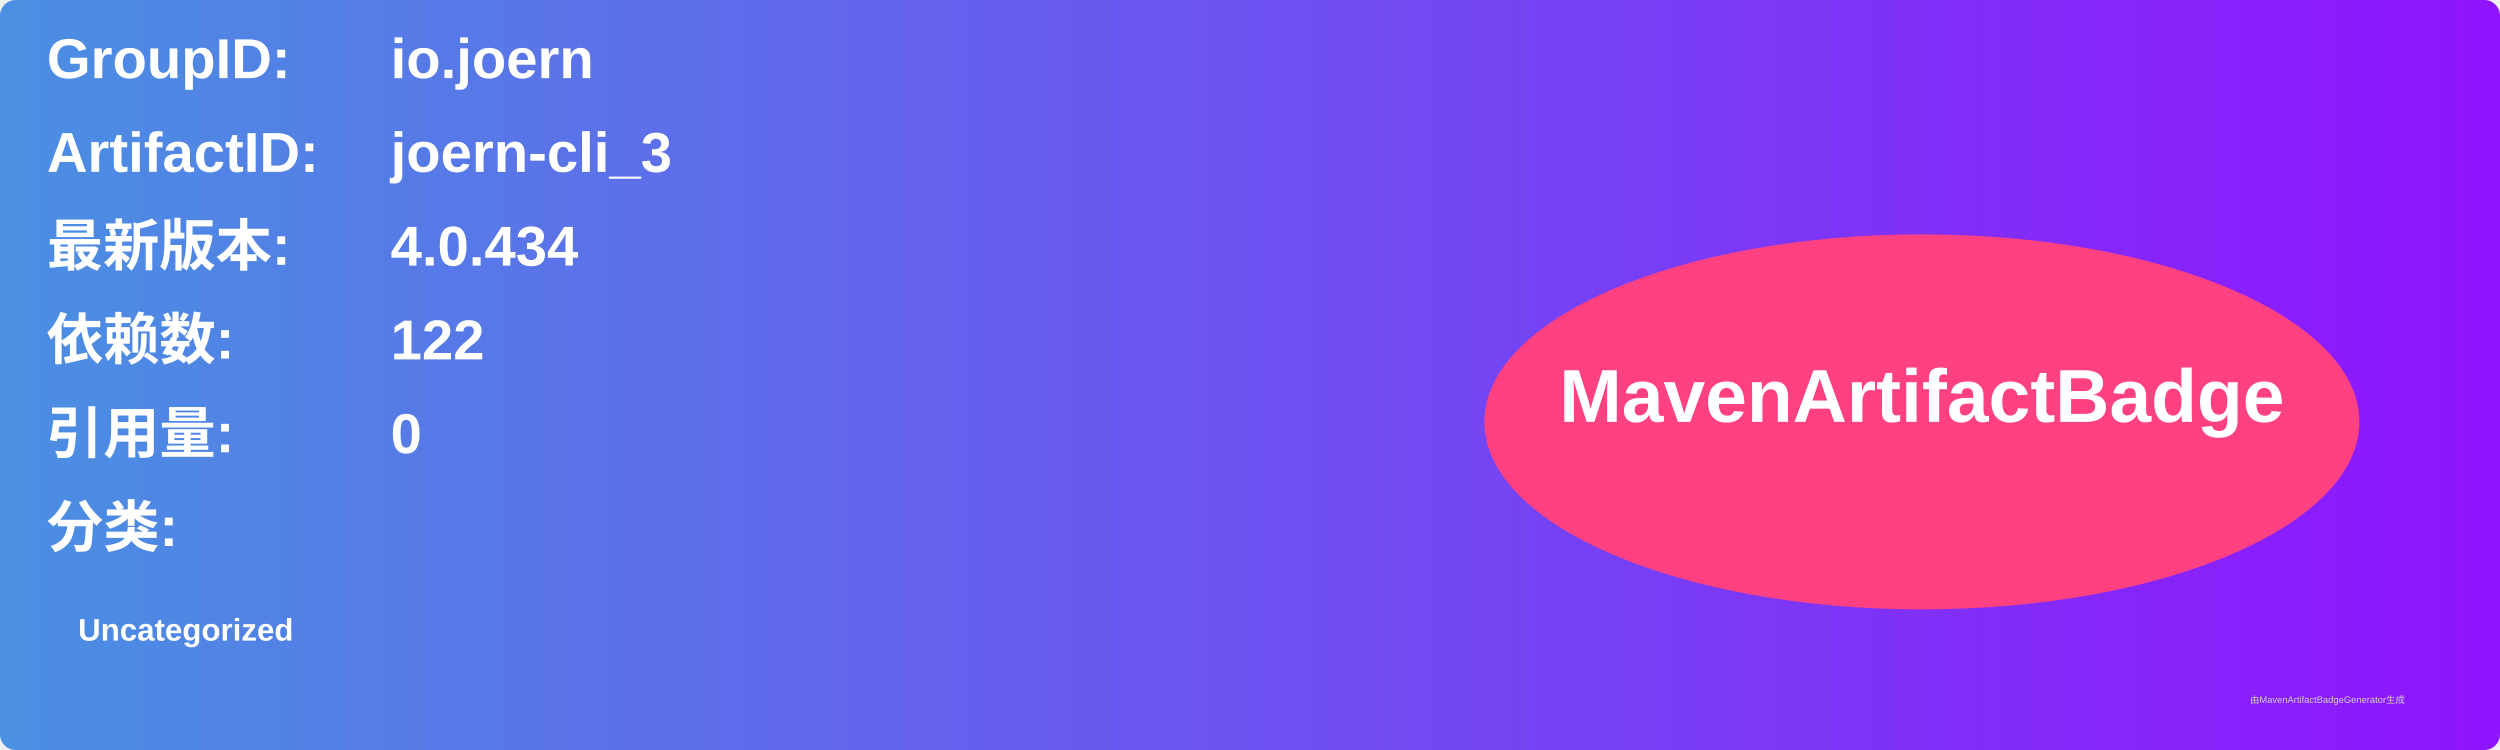
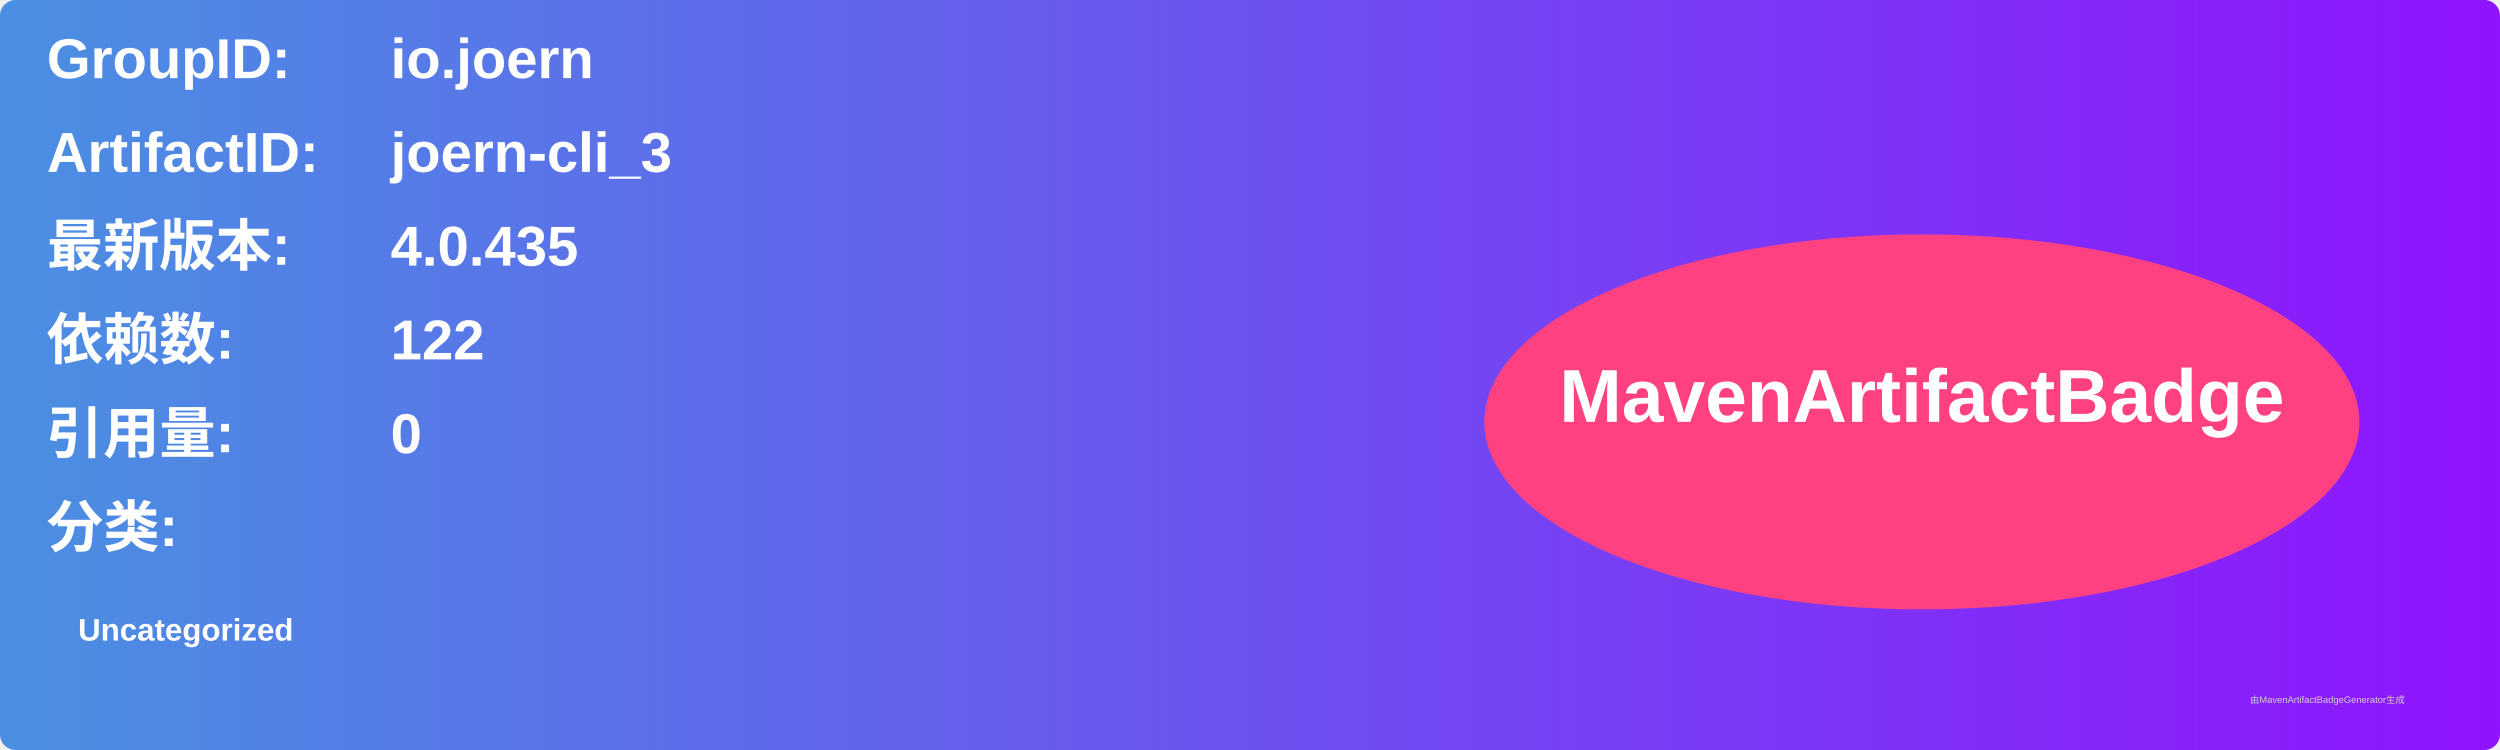
<svg xmlns="http://www.w3.org/2000/svg" width="800" height="240" viewBox="0 0 800 240">
  <linearGradient id="grad" x1="0%" y1="0%" x2="100%" y2="0%">
    <stop offset="0%" stop-color="#4a90e2" />
    <stop offset="100%" stop-color="#9013fe" />
  </linearGradient>
  <rect width="100%" height="100%" rx="5" ry="5" fill="url(#grad)" />
  <g transform="translate(15, 15)">
    <text x="0" y="10" font-family="Arial" font-size="18" fill="white" font-weight="bold" width="260">GroupID:</text>
    <text x="110" y="10" font-family="Arial" font-size="18" fill="white" font-weight="bold" width="460">io.joern</text>
    <text x="0" y="40" font-family="Arial" font-size="18" fill="white" font-weight="bold" width="260">ArtifactID:</text>
    <text x="110" y="40" font-family="Arial" font-size="18" fill="white" font-weight="bold" width="460">joern-cli_3</text>
    <text x="0" y="70" font-family="Arial" font-size="18" fill="white" font-weight="bold">最新版本:</text>
    <text x="110" y="70" font-family="Arial" font-size="18" fill="white" font-weight="bold">
-       <tspan font-weight="bold">4.0.434</tspan>
+       <tspan font-weight="bold">4.0.435</tspan>
    </text>
    <text x="0" y="100" font-family="Arial" font-size="18" fill="white" font-weight="bold">依赖数: </text>
    <text x="110" y="100" font-family="Arial" font-size="18" fill="white">
      <tspan font-weight="bold">122</tspan>
    </text>
    <text x="0" y="130" font-family="Arial" font-size="18" fill="white" font-weight="bold">引用量: </text>
    <text x="110" y="130" font-family="Arial" font-size="18" fill="white">
      <tspan font-weight="bold">0</tspan>
    </text>
    <text x="0" y="160" font-family="Arial" font-size="18" fill="white" font-weight="bold">分类:</text>
    <text x="10" y="190" font-family="Arial" font-size="10" fill="white">
      <tspan font-weight="bold">Uncategorized</tspan>
    </text>
    <ellipse cx="600" cy="120" rx="140" ry="60" fill="#ff4081" />
    <text x="600" y="120" text-anchor="middle" font-family="Arial" font-size="24" fill="white" font-weight="bold">MavenArtifactBadge</text>
  </g>
  <text x="720" y="225" font-family="Arial" font-size="3" fill="#d0d0d0">由MavenArtifactBadgeGenerator生成</text>
</svg>
